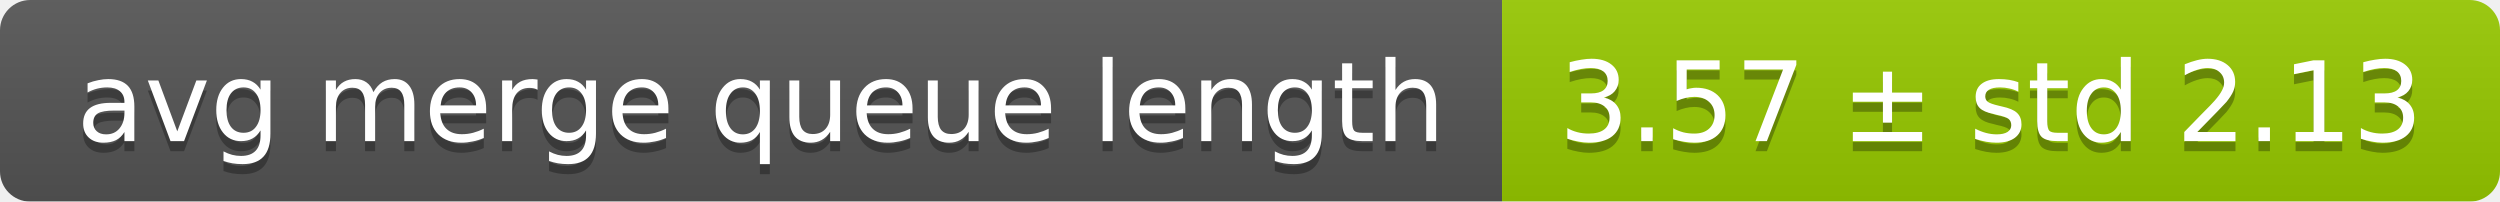
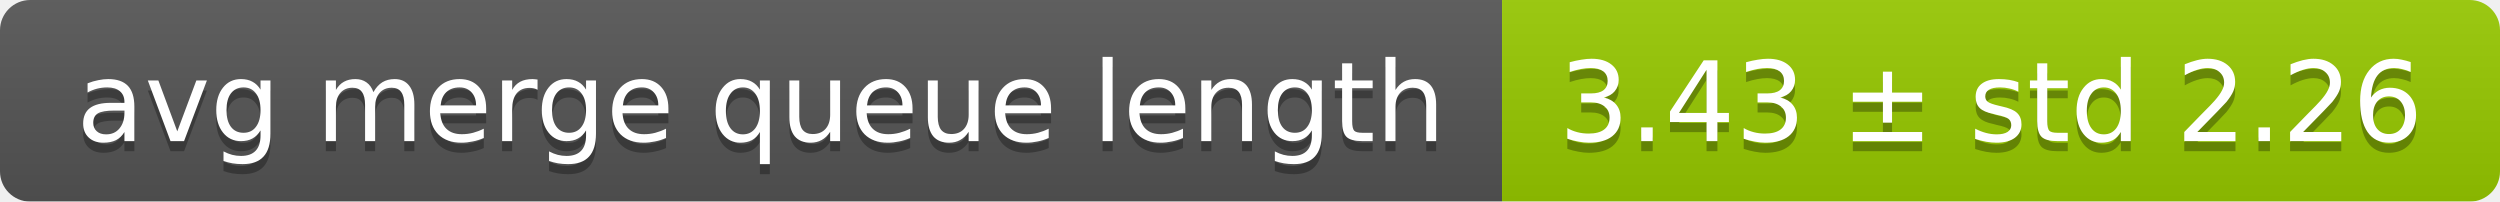
<svg xmlns="http://www.w3.org/2000/svg" width="248" height="20">
  <linearGradient id="smooth" x2="0" y2="100%">
    <stop offset="0" stop-color="#bbb" stop-opacity=".1" />
    <stop offset="1" stop-opacity=".1" />
  </linearGradient>
  <mask id="round">
    <rect width="248" height="20" rx="3" fill="#fff" />
  </mask>
  <g mask="url(#round)">
    <rect width="149" height="20" fill="#555" />
    <rect x="149" width="99" height="20" fill="#97ca00" />
    <rect width="248" height="20" fill="url(#smooth)" />
  </g>
  <g fill="#fff" text-anchor="middle" font-family="DejaVu Sans,Verdana,Geneva,sans-serif" font-size="11">
    <text x="75.5" y="15" fill="#010101" fill-opacity=".3">avg merge queue length</text>
    <text x="75.5" y="14">avg merge queue length</text>
-     <text x="197.5" y="15" fill="#010101" fill-opacity=".3">3.57 ± std 2.13</text>
-     <text x="197.5" y="14">3.57 ± std 2.13</text>
+     <text x="197.5" y="15" fill="#010101" fill-opacity=".3">3.43 ± std 2.26</text>
+     <text x="197.5" y="14">3.43 ± std 2.26</text>
  </g>
</svg>
